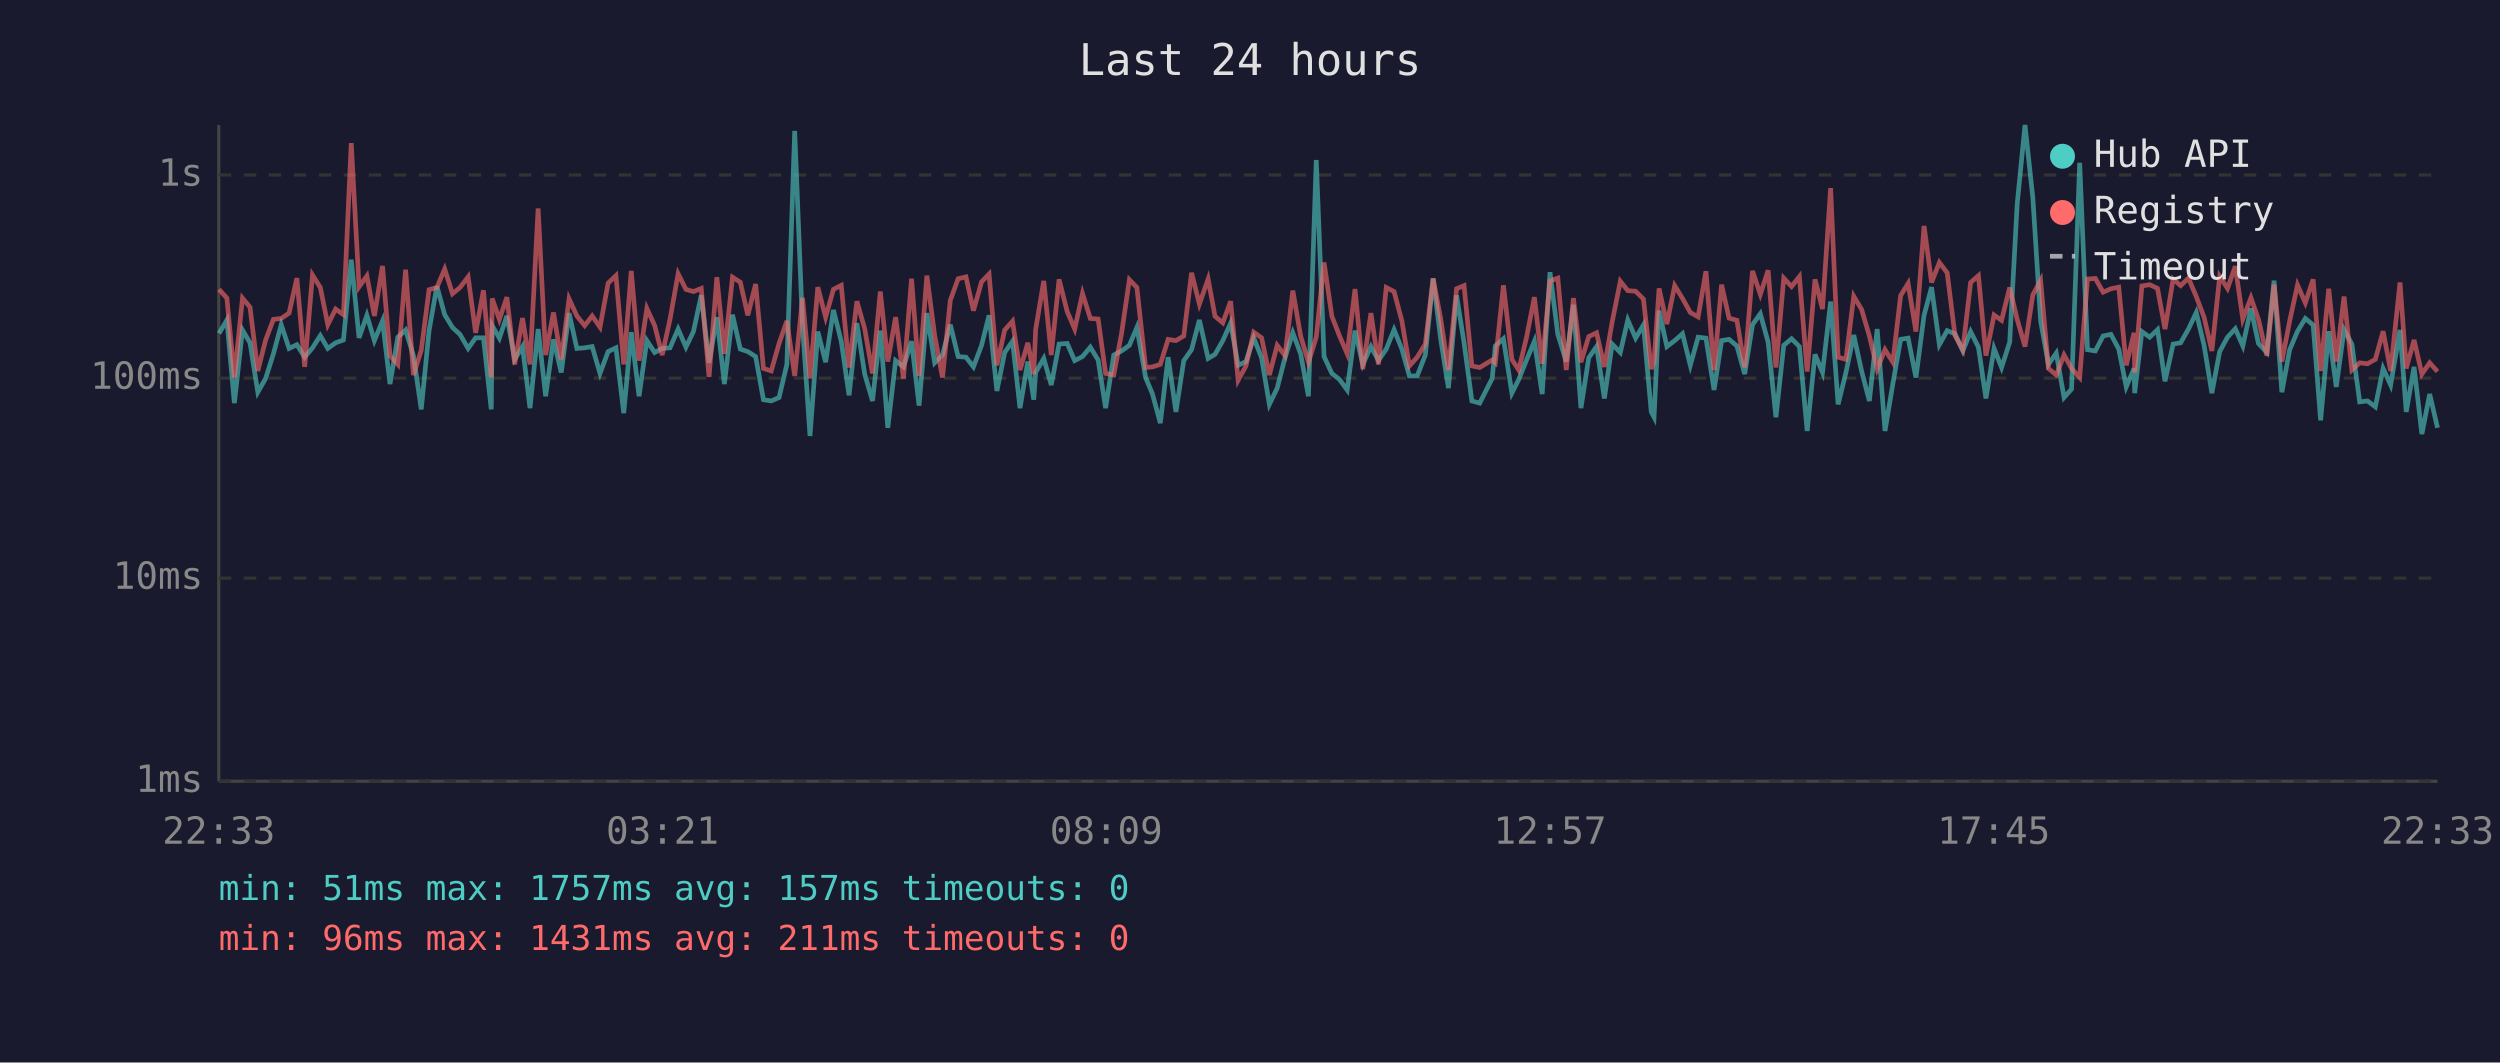
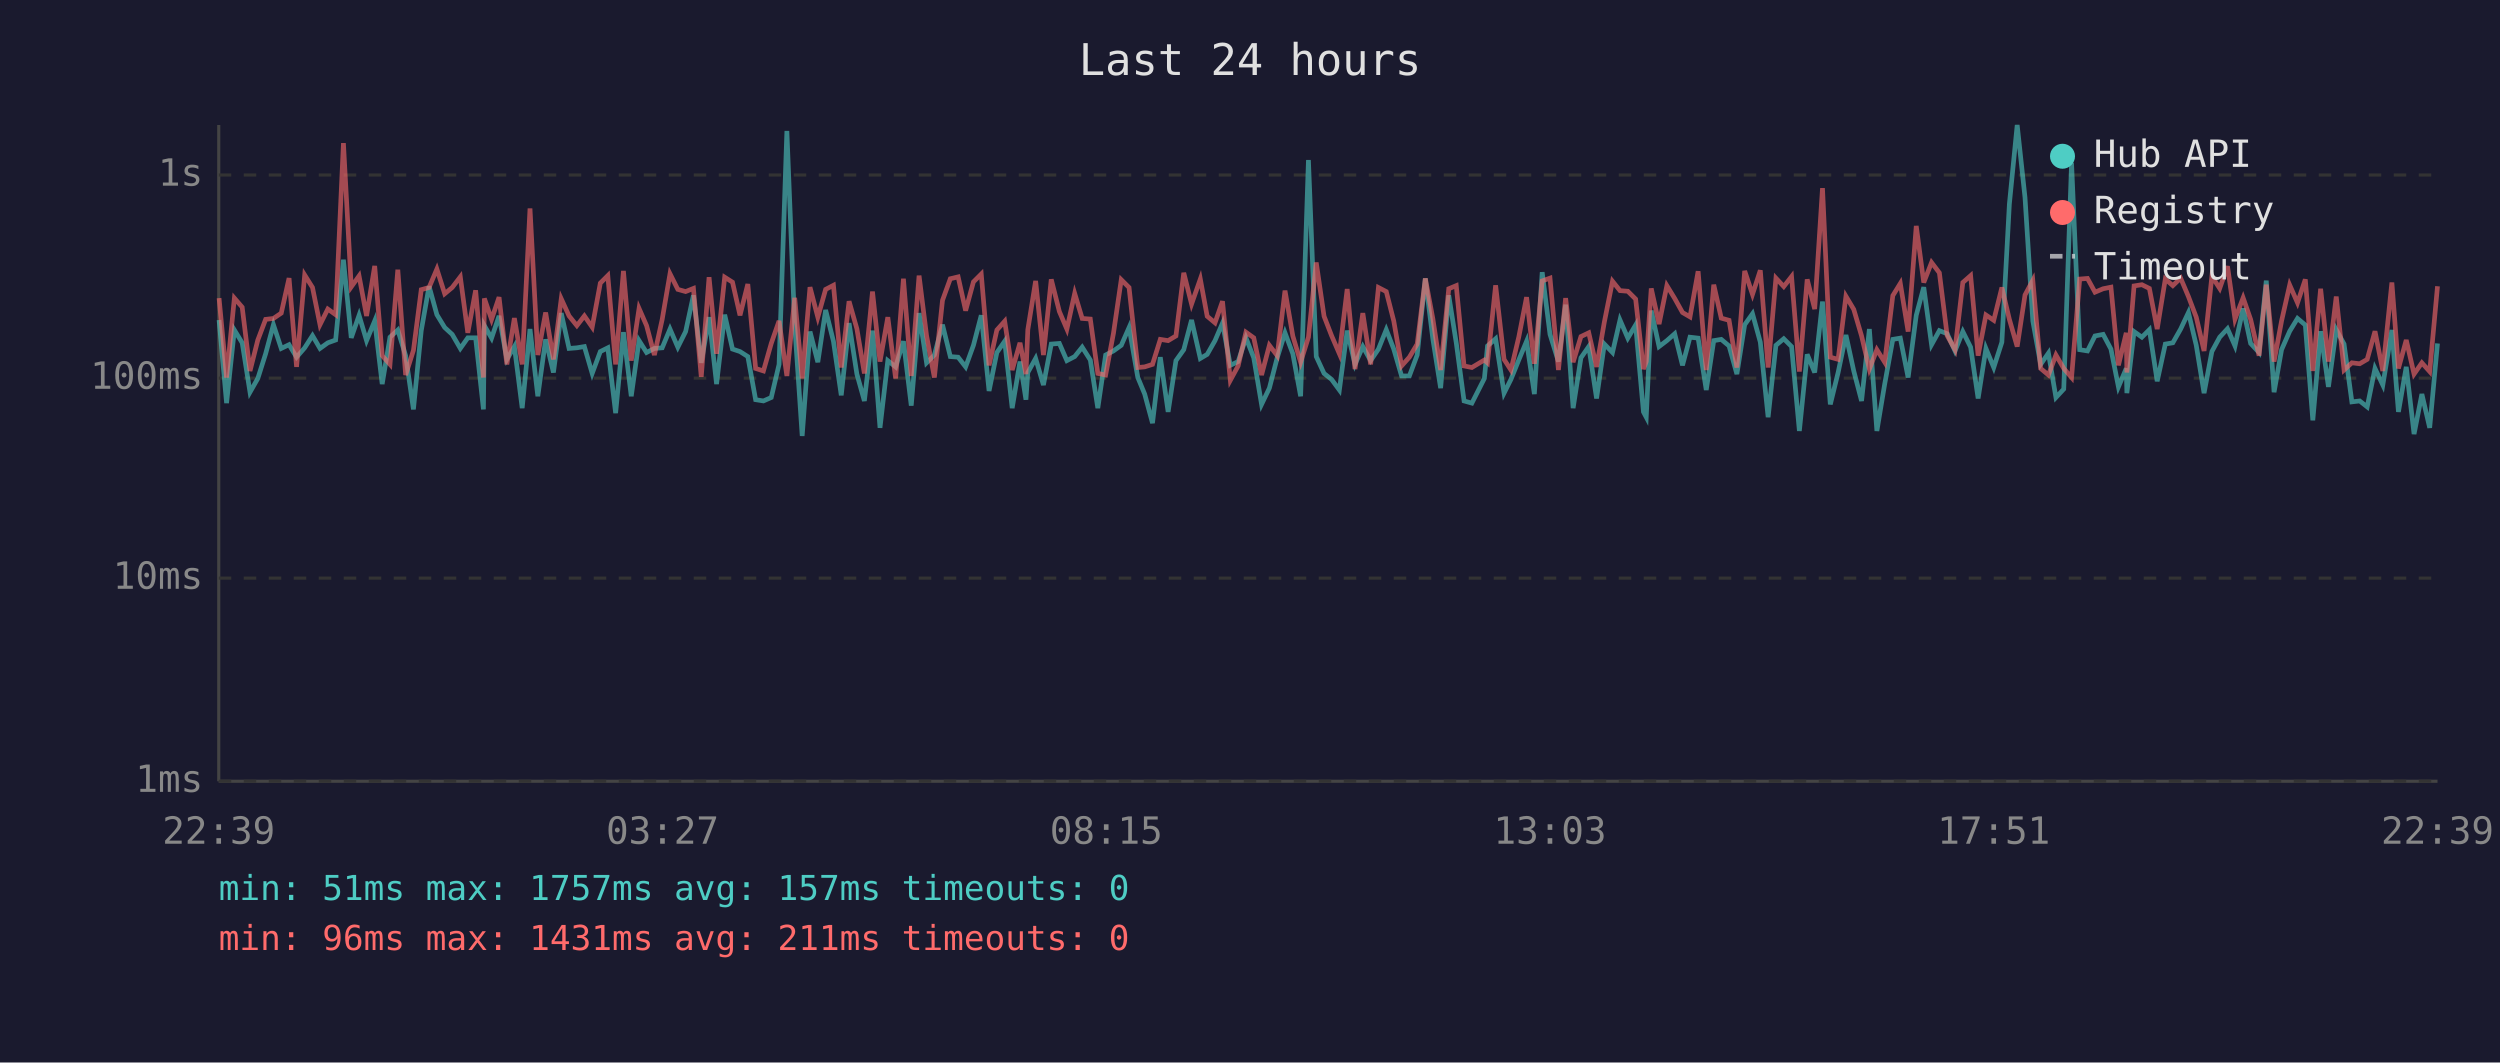
<svg xmlns="http://www.w3.org/2000/svg" viewBox="0 0 800 340" font-family="monospace" font-size="12">
  <rect width="800" height="340" fill="#1a1a2e" />
  <text x="400" y="24" fill="#e0e0e0" font-size="14" text-anchor="middle">Last 24 hours</text>
  <line x1="70" y1="40" x2="70" y2="250" stroke="#444" stroke-width="1" />
  <line x1="70" y1="250" x2="780" y2="250" stroke="#444" stroke-width="1" />
  <line x1="70" y1="250" x2="780" y2="250" stroke="#333" stroke-width="1" stroke-dasharray="4" />
  <text x="65" y="250" fill="#888" text-anchor="end" dominant-baseline="middle">1ms</text>
  <line x1="70" y1="185" x2="780" y2="185" stroke="#333" stroke-width="1" stroke-dasharray="4" />
  <text x="65" y="185" fill="#888" text-anchor="end" dominant-baseline="middle">10ms</text>
  <line x1="70" y1="121" x2="780" y2="121" stroke="#333" stroke-width="1" stroke-dasharray="4" />
  <text x="65" y="121" fill="#888" text-anchor="end" dominant-baseline="middle">100ms</text>
  <line x1="70" y1="56" x2="780" y2="56" stroke="#333" stroke-width="1" stroke-dasharray="4" />
  <text x="65" y="56" fill="#888" text-anchor="end" dominant-baseline="middle">1s</text>
-   <text x="70" y="270" fill="#888" text-anchor="middle">22:33</text>
-   <text x="212" y="270" fill="#888" text-anchor="middle">03:21</text>
-   <text x="354" y="270" fill="#888" text-anchor="middle">08:09</text>
-   <text x="496" y="270" fill="#888" text-anchor="middle">12:57</text>
-   <text x="638" y="270" fill="#888" text-anchor="middle">17:45</text>
-   <text x="780" y="270" fill="#888" text-anchor="middle">22:33</text>
-   <polyline points="70.1,106.7 72.6,102.4 75.0,129.0 77.6,105.6 80.0,109.7 82.5,125.5 85.0,121.1 87.5,113.2 90.0,103.9 92.5,111.5 95.0,110.3 97.5,114.3 100.0,111.3 102.5,107.4 104.9,111.5 107.4,109.7 109.9,108.8 112.4,83.1 114.9,108.1 117.4,100.9 119.8,109.0 122.4,102.7 124.8,122.9 127.3,107.9 129.8,105.6 132.3,113.8 134.8,131.0 137.3,105.8 139.8,91.6 142.3,100.7 144.8,104.8 147.2,107.0 149.8,111.5 152.2,108.1 154.7,108.1 157.2,131.0 157.5,104.2 159.8,108.2 162.2,101.1 164.7,115.0 167.2,110.9 169.6,130.6 172.2,105.3 174.6,126.8 177.1,108.6 179.6,119.2 182.1,100.2 184.6,111.5 187.1,111.3 189.5,110.9 192.0,119.5 194.6,112.5 197.1,111.3 199.6,132.2 202.0,106.3 204.5,126.8 207.0,109.0 209.5,112.8 211.9,111.5 214.4,111.3 217.0,105.3 219.5,111.1 221.9,106.1 224.4,94.5 226.9,116.1 229.4,101.5 231.8,122.9 234.4,100.7 236.9,111.7 239.3,112.5 241.8,114.1 244.3,127.9 246.8,128.3 249.3,127.2 251.8,116.6 254.3,41.9 256.8,104.0 259.2,139.5 261.7,106.1 264.2,115.9 266.7,99.2 269.2,109.2 271.7,126.5 274.2,103.4 276.7,119.7 279.2,128.3 281.7,105.8 284.1,136.9 286.6,115.4 289.1,117.4 291.7,109.2 294.1,129.8 296.6,100.2 299.1,116.1 301.6,113.6 304.1,103.9 306.6,114.1 309.1,114.3 311.5,117.4 314.1,110.5 316.5,100.9 319.0,125.1 321.5,112.8 324.0,109.2 326.4,130.6 328.9,115.7 330.8,127.9 331.4,119.2 334.0,114.7 336.4,123.2 338.9,110.1 341.5,109.9 343.9,115.4 346.4,114.1 348.9,111.1 351.4,115.2 353.8,130.6 356.4,113.6 358.9,112.3 361.4,110.5 363.8,104.8 366.6,120.8 368.8,126.1 371.3,135.4 373.8,114.3 376.3,131.8 378.8,115.4 381.3,111.9 383.8,102.4 386.6,114.7 388.8,113.4 391.3,109.0 393.8,103.4 396.2,116.9 398.7,115.7 401.2,108.1 403.7,114.5 406.2,129.4 408.7,124.2 411.2,114.5 413.7,106.5 416.2,113.2 418.7,126.8 421.2,51.2 423.7,114.1 426.2,119.5 428.6,121.4 431.1,124.8 433.6,105.8 436.1,116.6 438.7,110.9 441.1,115.4 443.6,111.7 446.1,105.5 448.6,111.7 451.0,120.3 453.5,120.3 456.1,113.6 458.6,89.1 461.0,108.4 463.5,124.2 466.1,94.5 468.5,109.7 471.0,128.3 473.5,129.0 477.5,121.1 478.5,110.7 481.1,108.4 483.8,125.8 486.0,121.4 488.5,115.2 491.0,109.2 493.5,126.1 496.0,87.1 498.5,107.0 501.2,115.7 503.5,97.5 505.9,130.6 508.4,114.5 510.9,110.9 513.4,127.5 515.9,110.1 518.5,112.8 520.9,102.4 523.4,108.2 525.9,104.0 528.4,131.8 529.3,133.5 530.9,99.4 533.4,110.9 535.9,109.0 538.4,106.8 540.9,116.9 543.4,107.9 545.9,108.2 548.5,124.8 550.9,109.0 553.3,108.6 555.8,110.7 558.3,119.7 560.8,103.9 563.3,100.4 565.8,109.5 568.3,133.5 570.8,110.5 573.3,108.4 575.8,110.9 578.3,137.9 580.8,113.4 583.2,119.2 585.8,96.5 588.2,129.4 590.7,119.2 593.2,107.2 595.7,118.7 598.2,128.3 600.7,105.3 603.2,137.9 605.7,122.9 608.2,108.6 610.6,108.2 613.1,120.8 615.7,100.9 618.1,91.9 620.6,110.3 623.1,105.8 625.6,106.8 628.1,112.3 630.6,106.1 633.1,111.1 635.5,127.5 638.1,111.5 640.5,117.6 643.1,109.5 645.5,65.3 648.0,40.0 650.5,63.2 653.0,102.7 655.5,116.6 658.0,113.0 660.5,127.2 662.9,124.5 665.5,52.1 668.0,111.9 670.5,112.3 673.0,107.5 675.5,107.0 678.0,111.7 680.4,123.8 682.9,117.9 683.1,125.8 685.4,106.1 687.9,107.9 690.4,105.5 692.8,122.0 695.4,110.1 697.8,109.7 700.3,105.3 702.8,100.0 705.3,110.5 707.8,125.8 710.3,112.5 712.8,107.9 715.3,105.2 717.7,110.7 720.3,98.7 722.7,109.9 725.4,112.8 727.7,89.8 730.2,125.5 732.7,111.9 735.2,106.0 737.7,101.9 740.2,104.0 742.6,134.5 745.2,106.0 747.6,123.8 750.1,105.5 752.6,110.1 755.1,128.6 757.6,128.3 760.1,130.2 762.6,117.9 765.0,123.2 768.0,105.6 770.0,131.8 772.5,117.4 775.0,138.9 777.5,126.1 780.0,136.9" fill="none" stroke="#4ecdc4" stroke-width="1.5" opacity="0.6" />
-   <polyline points="70.1,92.6 72.6,95.4 75.0,120.8 77.6,95.4 80.0,98.3 82.5,118.7 85.0,108.8 87.5,102.2 90.0,101.9 92.5,100.2 95.0,89.0 97.5,117.4 100.0,88.0 102.5,92.0 104.9,103.9 107.4,98.9 109.9,100.7 112.4,45.8 114.9,91.8 117.4,88.3 119.8,101.1 122.4,85.1 124.8,113.8 127.3,116.6 129.8,86.3 132.3,120.0 134.8,112.1 137.3,92.7 139.8,92.0 142.3,86.1 144.8,94.0 147.2,92.0 149.8,88.6 152.2,106.5 154.7,92.9 157.2,120.8 157.5,95.5 159.8,102.2 162.2,95.1 164.7,116.6 167.2,101.8 169.6,116.6 172.2,66.7 174.6,113.6 177.1,100.0 179.6,115.0 182.1,95.6 184.6,101.1 187.1,104.2 189.5,101.1 192.0,104.7 194.6,90.6 197.1,88.2 199.6,116.6 202.0,86.7 204.5,115.4 207.0,98.7 209.5,104.2 211.9,113.6 214.4,102.2 217.0,87.6 219.5,92.6 221.9,93.3 224.4,92.3 226.9,120.6 229.4,88.7 231.8,113.2 234.4,88.7 236.9,90.3 239.3,100.9 241.8,90.9 244.3,117.9 246.8,118.7 249.3,109.9 251.8,102.7 254.3,120.3 256.8,95.3 259.2,121.1 261.7,91.9 264.2,101.5 266.7,92.6 269.2,91.3 271.7,117.6 274.2,96.4 276.7,105.2 279.2,119.5 281.7,93.3 284.1,115.7 286.6,101.5 289.1,121.1 291.7,89.2 294.1,120.3 296.6,88.2 299.1,107.4 301.6,120.8 304.1,96.1 306.6,89.2 309.1,88.6 311.5,99.4 314.1,90.2 316.5,87.7 319.0,116.9 321.5,105.6 324.0,102.8 326.4,118.4 328.9,109.7 330.8,119.7 331.4,105.5 334.0,89.9 336.4,113.6 338.9,89.4 341.5,99.7 343.9,105.3 346.4,93.9 348.9,101.9 351.4,102.1 353.8,119.5 356.4,120.0 358.9,106.7 361.4,89.5 363.8,92.0 366.6,117.6 368.8,117.4 371.3,116.6 373.8,108.6 376.3,109.0 378.8,107.5 381.3,87.3 383.8,97.3 386.6,89.3 388.8,101.2 391.3,103.3 393.8,96.4 396.2,121.7 398.7,117.1 401.2,106.3 403.7,108.1 406.2,120.0 408.7,110.5 411.2,113.8 413.7,93.0 416.2,107.5 418.7,115.9 421.2,107.9 423.7,84.0 426.2,101.2 428.6,107.4 431.1,113.2 433.6,92.5 436.1,118.1 438.7,100.2 441.1,116.6 443.6,92.0 446.1,93.3 448.6,102.7 451.0,117.1 453.5,114.3 456.1,110.1 458.6,89.1 461.0,101.9 463.5,118.4 466.1,92.4 468.5,91.4 471.0,117.1 473.5,117.6 477.5,115.2 478.5,116.1 481.1,91.3 483.8,115.0 486.0,118.4 488.5,107.9 491.0,95.1 493.5,116.4 496.0,89.9 498.5,89.0 501.2,118.4 503.5,95.4 505.9,115.9 508.4,107.7 510.9,106.5 513.4,117.4 515.9,103.0 518.5,90.0 520.9,93.0 523.4,93.2 525.9,95.7 528.4,118.1 529.3,115.7 530.9,92.3 533.4,103.7 535.9,91.4 538.4,95.5 540.9,100.0 543.4,101.4 545.9,86.8 548.5,118.4 550.9,91.1 553.3,101.8 555.8,102.5 558.3,117.6 560.8,86.7 563.3,94.2 565.8,86.5 568.3,117.6 570.8,89.0 573.3,91.7 575.8,88.5 578.3,118.9 580.8,89.4 583.2,98.9 585.8,60.2 588.2,114.3 590.7,115.0 593.2,94.8 595.7,99.0 598.2,107.5 600.7,118.1 603.2,111.9 605.7,115.9 608.2,94.6 610.6,90.7 613.1,106.1 615.7,72.3 618.1,90.4 620.6,84.0 623.1,87.3 625.6,107.4 628.1,111.9 630.6,90.4 633.1,88.2 635.5,113.8 638.1,100.8 640.5,102.5 643.1,92.0 645.5,102.2 648.0,110.9 650.5,94.4 653.0,89.7 655.5,117.9 658.0,120.0 660.5,113.6 662.9,117.9 665.5,120.8 668.0,89.3 670.5,89.1 673.0,93.5 675.5,92.4 678.0,91.9 680.4,116.9 682.9,106.5 683.1,119.2 685.4,91.5 687.9,91.1 690.4,92.3 692.8,105.3 695.4,89.3 697.8,91.4 700.3,89.0 702.8,94.9 705.3,101.5 707.8,112.3 710.3,88.4 712.8,92.3 715.3,85.2 717.7,102.1 720.3,95.3 722.7,102.2 725.4,113.8 727.7,91.1 730.2,115.7 732.7,102.7 735.2,91.2 737.7,96.9 740.2,89.4 742.6,118.7 745.2,92.4 747.6,115.7 750.1,94.9 752.6,118.4 755.1,116.1 757.6,116.4 760.1,115.0 762.6,106.0 765.0,118.7 768.0,90.4 770.0,117.9 772.5,108.8 775.0,119.7 777.5,116.1 780.0,118.9" fill="none" stroke="#ff6b6b" stroke-width="1.5" opacity="0.6" />
+   <text x="70" y="270" fill="#888" text-anchor="middle">22:39</text>
+   <text x="212" y="270" fill="#888" text-anchor="middle">03:27</text>
+   <text x="354" y="270" fill="#888" text-anchor="middle">08:15</text>
+   <text x="496" y="270" fill="#888" text-anchor="middle">13:03</text>
+   <text x="638" y="270" fill="#888" text-anchor="middle">17:51</text>
+   <text x="780" y="270" fill="#888" text-anchor="middle">22:39</text>
+   <polyline points="70.1,102.4 72.5,129.0 75.0,105.6 77.5,109.7 80.0,125.5 82.5,121.1 85.0,113.2 87.5,103.9 90.0,111.5 92.5,110.3 94.9,114.3 97.5,111.3 100.0,107.4 102.4,111.5 104.9,109.7 107.4,108.8 109.9,83.1 112.4,108.1 114.9,100.9 117.3,109.0 119.9,102.7 122.3,122.9 124.8,107.9 127.3,105.6 129.8,113.8 132.3,131.0 134.8,105.8 137.3,91.6 139.8,100.7 142.3,104.8 144.7,107.0 147.3,111.5 149.7,108.1 152.2,108.1 154.7,131.0 155.0,104.2 157.3,108.2 159.7,101.1 162.2,115.0 164.6,110.9 167.1,130.6 169.6,105.3 172.1,126.8 174.6,108.6 177.1,119.2 179.6,100.2 182.1,111.5 184.6,111.3 187.0,110.9 189.5,119.5 192.1,112.5 194.5,111.3 197.0,132.2 199.5,106.3 202.0,126.8 204.5,109.0 206.9,112.8 209.4,111.5 211.9,111.3 214.4,105.3 216.9,111.1 219.4,106.1 221.9,94.5 224.4,116.1 226.9,101.5 229.3,122.9 231.9,100.7 234.4,111.7 236.8,112.5 239.3,114.1 241.8,127.9 244.3,128.3 246.8,127.2 249.3,116.6 251.8,41.9 254.3,104.0 256.7,139.5 259.2,106.1 261.7,115.9 264.2,99.2 266.7,109.2 269.2,126.5 271.7,103.4 274.2,119.7 276.6,128.3 279.2,105.8 281.6,136.9 284.1,115.4 286.6,117.4 289.1,109.2 291.6,129.8 294.1,100.2 296.5,116.1 299.0,113.6 301.6,103.9 304.1,114.1 306.6,114.3 309.0,117.4 311.5,110.5 314.0,100.9 316.5,125.1 319.0,112.8 321.5,109.2 323.9,130.6 326.4,115.7 328.3,127.9 328.9,119.2 331.4,114.7 333.9,123.2 336.4,110.1 339.0,109.9 341.4,115.4 343.9,114.1 346.3,111.1 348.9,115.2 351.3,130.6 353.8,113.6 356.3,112.3 358.8,110.5 361.3,104.8 364.1,120.8 366.3,126.1 368.8,135.4 371.3,114.3 373.8,131.8 376.3,115.4 378.8,111.9 381.3,102.4 384.1,114.7 386.3,113.4 388.8,109.0 391.2,103.4 393.7,116.9 396.2,115.7 398.7,108.1 401.2,114.5 403.7,129.4 406.2,124.2 408.7,114.5 411.2,106.5 413.7,113.2 416.2,126.8 418.7,51.2 421.2,114.1 423.7,119.5 426.1,121.4 428.6,124.8 431.1,105.8 433.6,116.6 436.1,110.9 438.6,115.4 441.1,111.7 443.6,105.5 446.0,111.7 448.5,120.3 451.0,120.3 453.5,113.6 456.1,89.1 458.5,108.4 461.0,124.2 463.6,94.5 466.0,109.7 468.5,128.3 471.0,129.0 475.0,121.1 476.0,110.7 478.6,108.4 481.3,125.8 483.5,121.4 486.0,115.2 488.5,109.2 491.0,126.1 493.5,87.1 496.0,107.0 498.7,115.7 501.0,97.5 503.4,130.6 505.9,114.5 508.4,110.9 510.9,127.5 513.4,110.1 516.0,112.8 518.4,102.4 520.9,108.2 523.4,104.0 525.9,131.8 526.8,133.5 528.4,99.4 530.9,110.9 533.4,109.0 535.9,106.8 538.4,116.9 540.8,107.9 543.4,108.2 546.0,124.8 548.4,109.0 550.8,108.6 553.3,110.7 555.8,119.7 558.3,103.9 560.8,100.4 563.3,109.5 565.8,133.5 568.3,110.5 570.8,108.4 573.3,110.9 575.8,137.9 578.3,113.4 580.7,119.2 583.2,96.5 585.7,129.4 588.2,119.2 590.7,107.2 593.2,118.7 595.7,128.3 598.2,105.3 600.6,137.9 603.1,122.9 605.7,108.6 608.1,108.2 610.6,120.8 613.2,100.9 615.6,91.9 618.1,110.3 620.6,105.8 623.1,106.8 625.6,112.3 628.1,106.1 630.6,111.1 633.0,127.5 635.5,111.5 638.0,117.6 640.6,109.5 643.0,65.3 645.5,40.0 648.0,63.2 650.5,102.7 653.0,116.6 655.5,113.0 657.9,127.2 660.4,124.5 662.9,52.1 665.5,111.9 668.0,112.3 670.4,107.5 673.0,107.0 675.5,111.7 677.9,123.8 680.4,117.9 680.6,125.8 682.9,106.1 685.4,107.9 687.8,105.5 690.3,122.0 692.9,110.1 695.3,109.7 697.8,105.3 700.3,100.0 702.8,110.5 705.3,125.8 707.8,112.5 710.3,107.9 712.8,105.2 715.2,110.7 717.8,98.7 720.2,109.9 722.9,112.8 725.2,89.8 727.7,125.5 730.1,111.9 732.7,106.0 735.2,101.9 737.7,104.0 740.1,134.5 742.6,106.0 745.1,123.8 747.6,105.5 750.1,110.1 752.6,128.6 755.1,128.3 757.5,130.2 760.0,117.9 762.5,123.2 765.4,105.6 767.5,131.8 770.0,117.4 772.5,138.9 775.0,126.1 777.5,136.9 780.0,109.9" fill="none" stroke="#4ecdc4" stroke-width="1.5" opacity="0.6" />
+   <polyline points="70.1,95.4 72.5,120.8 75.0,95.4 77.5,98.3 80.0,118.7 82.5,108.8 85.0,102.2 87.5,101.9 90.0,100.2 92.5,89.0 94.9,117.4 97.5,88.0 100.0,92.0 102.4,103.9 104.9,98.9 107.4,100.7 109.9,45.8 112.4,91.8 114.9,88.3 117.3,101.1 119.9,85.1 122.3,113.8 124.8,116.6 127.3,86.3 129.8,120.0 132.3,112.1 134.8,92.7 137.3,92.0 139.8,86.1 142.3,94.0 144.7,92.0 147.3,88.6 149.7,106.5 152.2,92.9 154.7,120.8 155.0,95.5 157.3,102.2 159.7,95.1 162.2,116.6 164.6,101.8 167.1,116.6 169.6,66.7 172.1,113.6 174.6,100.0 177.1,115.0 179.6,95.6 182.1,101.1 184.6,104.2 187.0,101.1 189.5,104.7 192.1,90.6 194.5,88.2 197.0,116.6 199.5,86.7 202.0,115.4 204.5,98.7 206.9,104.2 209.4,113.6 211.9,102.2 214.4,87.6 216.9,92.6 219.4,93.3 221.9,92.3 224.4,120.6 226.9,88.7 229.3,113.2 231.9,88.7 234.4,90.3 236.8,100.9 239.3,90.9 241.8,117.9 244.3,118.7 246.8,109.9 249.3,102.7 251.8,120.3 254.3,95.3 256.7,121.1 259.2,91.9 261.7,101.5 264.2,92.6 266.7,91.3 269.2,117.6 271.7,96.4 274.2,105.2 276.6,119.5 279.2,93.3 281.6,115.7 284.1,101.5 286.6,121.1 289.1,89.2 291.6,120.3 294.1,88.2 296.5,107.4 299.0,120.8 301.6,96.1 304.1,89.2 306.6,88.6 309.0,99.4 311.5,90.2 314.0,87.7 316.5,116.9 319.0,105.6 321.5,102.8 323.9,118.4 326.4,109.7 328.3,119.7 328.9,105.5 331.4,89.9 333.9,113.6 336.4,89.4 339.0,99.7 341.4,105.3 343.9,93.9 346.3,101.9 348.9,102.1 351.3,119.5 353.8,120.0 356.3,106.7 358.8,89.5 361.3,92.0 364.1,117.6 366.3,117.4 368.8,116.6 371.3,108.6 373.8,109.0 376.3,107.5 378.8,87.3 381.3,97.3 384.1,89.3 386.3,101.2 388.8,103.3 391.2,96.4 393.7,121.7 396.2,117.1 398.7,106.3 401.2,108.1 403.7,120.0 406.2,110.5 408.7,113.8 411.2,93.0 413.7,107.5 416.2,115.9 418.7,107.9 421.2,84.0 423.7,101.2 426.1,107.4 428.6,113.2 431.1,92.5 433.6,118.1 436.1,100.2 438.6,116.6 441.1,92.0 443.6,93.3 446.0,102.7 448.5,117.1 451.0,114.3 453.5,110.1 456.1,89.1 458.5,101.9 461.0,118.4 463.6,92.4 466.0,91.4 468.5,117.1 471.0,117.6 475.0,115.2 476.0,116.1 478.6,91.3 481.3,115.0 483.5,118.4 486.0,107.9 488.5,95.1 491.0,116.4 493.5,89.9 496.0,89.0 498.7,118.4 501.0,95.4 503.4,115.9 505.9,107.7 508.4,106.5 510.9,117.4 513.4,103.0 516.0,90.0 518.4,93.0 520.9,93.2 523.4,95.7 525.9,118.1 526.8,115.7 528.4,92.3 530.9,103.7 533.4,91.4 535.9,95.5 538.4,100.0 540.8,101.4 543.4,86.8 546.0,118.4 548.4,91.1 550.8,101.8 553.3,102.5 555.8,117.6 558.3,86.7 560.8,94.2 563.3,86.5 565.8,117.6 568.3,89.0 570.8,91.7 573.3,88.5 575.8,118.9 578.3,89.4 580.7,98.9 583.2,60.2 585.7,114.3 588.2,115.0 590.7,94.8 593.2,99.0 595.7,107.5 598.2,118.1 600.6,111.9 603.1,115.9 605.7,94.6 608.1,90.7 610.6,106.1 613.2,72.3 615.6,90.4 618.1,84.0 620.6,87.3 623.1,107.4 625.6,111.9 628.1,90.4 630.6,88.2 633.0,113.8 635.5,100.8 638.0,102.5 640.6,92.0 643.0,102.2 645.5,110.9 648.0,94.4 650.5,89.7 653.0,117.9 655.5,120.0 657.9,113.6 660.4,117.9 662.9,120.8 665.5,89.3 668.0,89.1 670.4,93.5 673.0,92.4 675.5,91.9 677.9,116.9 680.4,106.5 680.6,119.2 682.9,91.5 685.4,91.1 687.8,92.3 690.3,105.3 692.9,89.3 695.3,91.4 697.8,89.0 700.3,94.9 702.8,101.5 705.3,112.3 707.8,88.4 710.3,92.3 712.8,85.2 715.2,102.1 717.8,95.3 720.2,102.2 722.9,113.8 725.2,91.1 727.7,115.7 730.1,102.7 732.7,91.2 735.2,96.9 737.7,89.4 740.1,118.7 742.6,92.4 745.1,115.7 747.6,94.9 750.1,118.4 752.6,116.1 755.1,116.4 757.5,115.0 760.0,106.0 762.5,118.7 765.4,90.4 767.5,117.9 770.0,108.8 772.5,119.7 775.0,116.1 777.5,118.9 780.0,91.6" fill="none" stroke="#ff6b6b" stroke-width="1.5" opacity="0.6" />
  <circle cx="660" cy="50" r="4" fill="#4ecdc4" />
  <text x="670" y="50" fill="#e0e0e0" dominant-baseline="middle">Hub API</text>
  <circle cx="660" cy="68" r="4" fill="#ff6b6b" />
  <text x="670" y="68" fill="#e0e0e0" dominant-baseline="middle">Registry</text>
  <line x1="656" y1="82" x2="664" y2="82" stroke="#e0e0e0" stroke-width="1.5" stroke-dasharray="4,3" opacity="0.7" />
  <text x="670" y="86" fill="#e0e0e0" dominant-baseline="middle">Timeout</text>
  <text x="70" y="288" fill="#4ecdc4" font-size="11">min: 51ms  max: 1757ms  avg: 157ms  timeouts: 0</text>
  <text x="70" y="304" fill="#ff6b6b" font-size="11">min: 96ms  max: 1431ms  avg: 211ms  timeouts: 0</text>
</svg>
